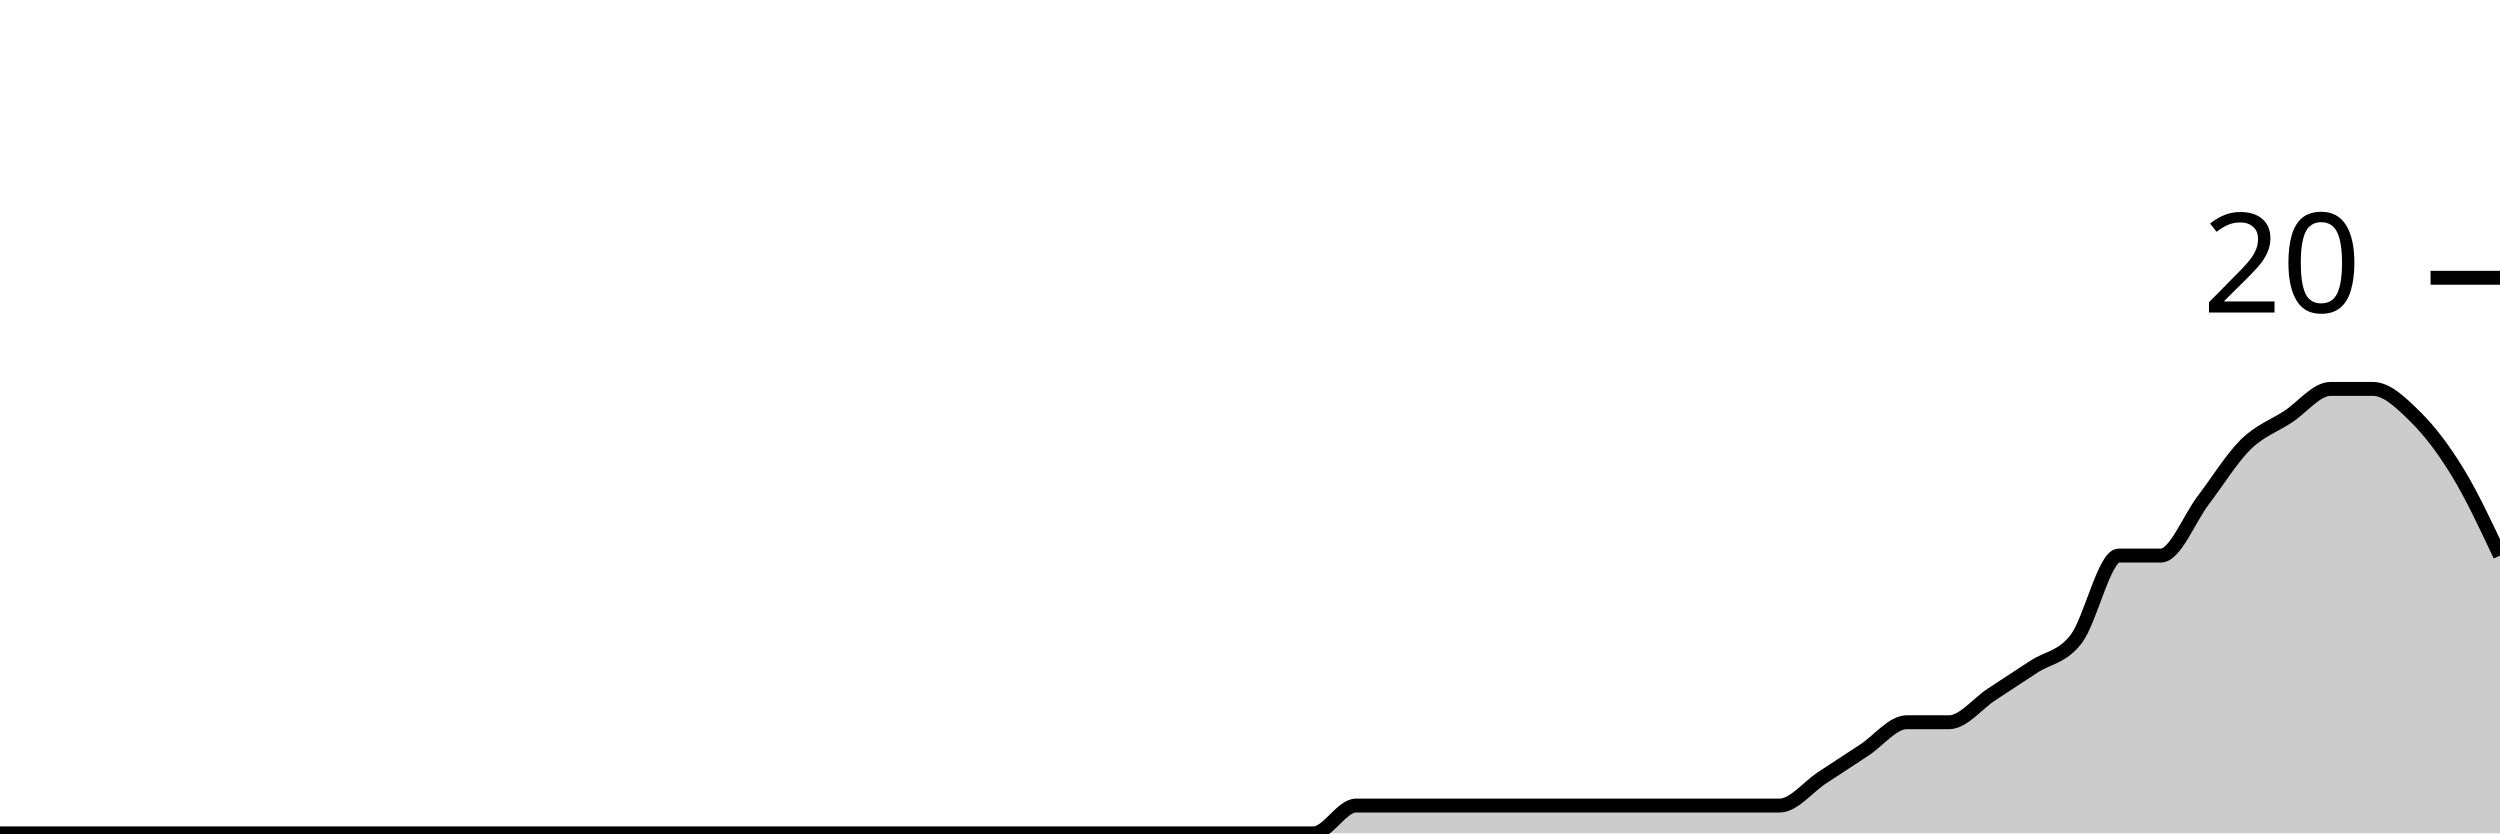
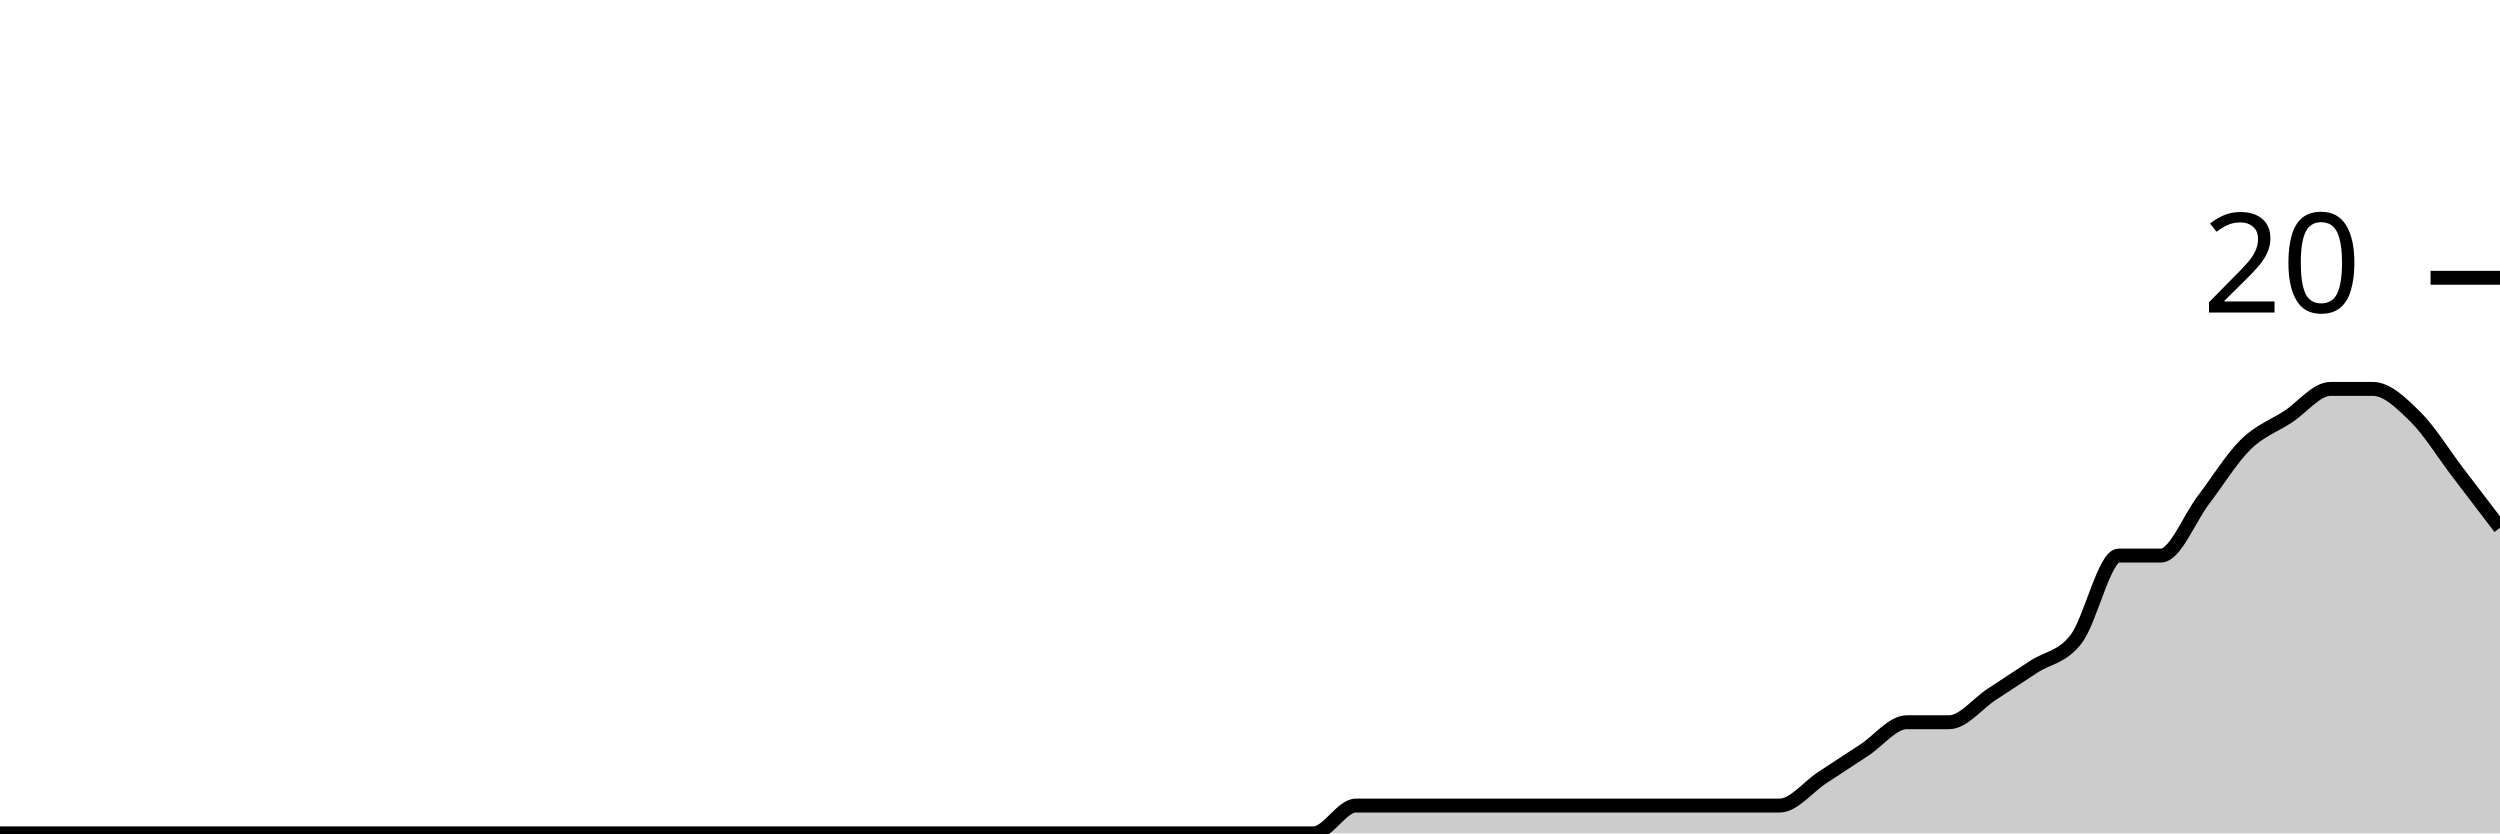
<svg xmlns="http://www.w3.org/2000/svg" viewBox="0 0 180 60">
  <g transform="translate(0,20)">
-     <path class="area" fill="rgba(0, 0, 0, 0.2)" d="M0,40C1.017,40,2.034,40,3.051,40C4.068,40,5.085,40,6.102,40C7.119,40,8.136,40,9.153,40C10.169,40,11.186,40,12.203,40C13.22,40,14.237,40,15.254,40C16.271,40,17.288,40,18.305,40C19.322,40,20.339,40,21.356,40C22.373,40,23.39,40,24.407,40C25.424,40,26.441,40,27.458,40C28.475,40,29.492,40,30.508,40C31.525,40,32.542,40,33.559,40C34.576,40,35.593,40,36.61,40C37.627,40,38.644,40,39.661,40C40.678,40,41.695,40,42.712,40C43.729,40,44.746,40,45.763,40C46.78,40,47.797,40,48.814,40C49.831,40,50.847,40,51.864,40C52.881,40,53.898,40,54.915,40C55.932,40,56.949,40,57.966,40C58.983,40,60,40,61.017,40C62.034,40,63.051,40,64.068,40C65.085,40,66.102,40,67.119,40C68.136,40,69.153,40,70.169,40C71.186,40,72.203,40,73.22,40C74.237,40,75.254,40,76.271,40C77.288,40,78.305,40,79.322,40C80.339,40,81.356,40,82.373,40C83.39,40,84.407,40,85.424,40C86.441,40,87.458,40,88.475,40C89.492,40,90.508,40,91.525,40C92.542,40,93.559,40,94.576,40C95.593,40,96.61,38,97.627,38C98.644,38,99.661,38,100.678,38C101.695,38,102.712,38,103.729,38C104.746,38,105.763,38,106.78,38C107.797,38,108.814,38,109.831,38C110.847,38,111.864,38,112.881,38C113.898,38,114.915,38,115.932,38C116.949,38,117.966,38,118.983,38C120,38,121.017,38,122.034,38C123.051,38,124.068,38,125.085,38C126.102,38,127.119,38,128.136,38C129.153,38,130.169,36.667,131.186,36C132.203,35.333,133.22,34.667,134.237,34C135.254,33.333,136.271,32,137.288,32C138.305,32,139.322,32,140.339,32C141.356,32,142.373,30.667,143.39,30C144.407,29.333,145.424,28.667,146.441,28C147.458,27.333,148.475,27.333,149.492,26C150.508,24.667,151.525,20,152.542,20C153.559,20,154.576,20,155.593,20C156.61,20,157.627,17.333,158.644,16C159.661,14.667,160.678,13,161.695,12C162.712,11,163.729,10.667,164.746,10C165.763,9.333,166.78,8,167.797,8C168.814,8,169.831,8,170.847,8C171.864,8,172.881,9,173.898,10C174.915,11,175.932,12.333,176.949,14C177.966,15.667,178.983,17.833,180,20L180,40C178.983,40,177.966,40,176.949,40C175.932,40,174.915,40,173.898,40C172.881,40,171.864,40,170.847,40C169.831,40,168.814,40,167.797,40C166.78,40,165.763,40,164.746,40C163.729,40,162.712,40,161.695,40C160.678,40,159.661,40,158.644,40C157.627,40,156.61,40,155.593,40C154.576,40,153.559,40,152.542,40C151.525,40,150.508,40,149.492,40C148.475,40,147.458,40,146.441,40C145.424,40,144.407,40,143.39,40C142.373,40,141.356,40,140.339,40C139.322,40,138.305,40,137.288,40C136.271,40,135.254,40,134.237,40C133.22,40,132.203,40,131.186,40C130.169,40,129.153,40,128.136,40C127.119,40,126.102,40,125.085,40C124.068,40,123.051,40,122.034,40C121.017,40,120,40,118.983,40C117.966,40,116.949,40,115.932,40C114.915,40,113.898,40,112.881,40C111.864,40,110.847,40,109.831,40C108.814,40,107.797,40,106.78,40C105.763,40,104.746,40,103.729,40C102.712,40,101.695,40,100.678,40C99.661,40,98.644,40,97.627,40C96.61,40,95.593,40,94.576,40C93.559,40,92.542,40,91.525,40C90.508,40,89.492,40,88.475,40C87.458,40,86.441,40,85.424,40C84.407,40,83.39,40,82.373,40C81.356,40,80.339,40,79.322,40C78.305,40,77.288,40,76.271,40C75.254,40,74.237,40,73.22,40C72.203,40,71.186,40,70.169,40C69.153,40,68.136,40,67.119,40C66.102,40,65.085,40,64.068,40C63.051,40,62.034,40,61.017,40C60,40,58.983,40,57.966,40C56.949,40,55.932,40,54.915,40C53.898,40,52.881,40,51.864,40C50.847,40,49.831,40,48.814,40C47.797,40,46.78,40,45.763,40C44.746,40,43.729,40,42.712,40C41.695,40,40.678,40,39.661,40C38.644,40,37.627,40,36.61,40C35.593,40,34.576,40,33.559,40C32.542,40,31.525,40,30.508,40C29.492,40,28.475,40,27.458,40C26.441,40,25.424,40,24.407,40C23.39,40,22.373,40,21.356,40C20.339,40,19.322,40,18.305,40C17.288,40,16.271,40,15.254,40C14.237,40,13.22,40,12.203,40C11.186,40,10.169,40,9.153,40C8.136,40,7.119,40,6.102,40C5.085,40,4.068,40,3.051,40C2.034,40,1.017,40,0,40Z" />
-     <path class="line" stroke="black" fill="none" d="M0,40C1.017,40,2.034,40,3.051,40C4.068,40,5.085,40,6.102,40C7.119,40,8.136,40,9.153,40C10.169,40,11.186,40,12.203,40C13.22,40,14.237,40,15.254,40C16.271,40,17.288,40,18.305,40C19.322,40,20.339,40,21.356,40C22.373,40,23.39,40,24.407,40C25.424,40,26.441,40,27.458,40C28.475,40,29.492,40,30.508,40C31.525,40,32.542,40,33.559,40C34.576,40,35.593,40,36.61,40C37.627,40,38.644,40,39.661,40C40.678,40,41.695,40,42.712,40C43.729,40,44.746,40,45.763,40C46.78,40,47.797,40,48.814,40C49.831,40,50.847,40,51.864,40C52.881,40,53.898,40,54.915,40C55.932,40,56.949,40,57.966,40C58.983,40,60,40,61.017,40C62.034,40,63.051,40,64.068,40C65.085,40,66.102,40,67.119,40C68.136,40,69.153,40,70.169,40C71.186,40,72.203,40,73.22,40C74.237,40,75.254,40,76.271,40C77.288,40,78.305,40,79.322,40C80.339,40,81.356,40,82.373,40C83.39,40,84.407,40,85.424,40C86.441,40,87.458,40,88.475,40C89.492,40,90.508,40,91.525,40C92.542,40,93.559,40,94.576,40C95.593,40,96.61,38,97.627,38C98.644,38,99.661,38,100.678,38C101.695,38,102.712,38,103.729,38C104.746,38,105.763,38,106.78,38C107.797,38,108.814,38,109.831,38C110.847,38,111.864,38,112.881,38C113.898,38,114.915,38,115.932,38C116.949,38,117.966,38,118.983,38C120,38,121.017,38,122.034,38C123.051,38,124.068,38,125.085,38C126.102,38,127.119,38,128.136,38C129.153,38,130.169,36.667,131.186,36C132.203,35.333,133.22,34.667,134.237,34C135.254,33.333,136.271,32,137.288,32C138.305,32,139.322,32,140.339,32C141.356,32,142.373,30.667,143.39,30C144.407,29.333,145.424,28.667,146.441,28C147.458,27.333,148.475,27.333,149.492,26C150.508,24.667,151.525,20,152.542,20C153.559,20,154.576,20,155.593,20C156.61,20,157.627,17.333,158.644,16C159.661,14.667,160.678,13,161.695,12C162.712,11,163.729,10.667,164.746,10C165.763,9.333,166.78,8,167.797,8C168.814,8,169.831,8,170.847,8C171.864,8,172.881,9,173.898,10C174.915,11,175.932,12.333,176.949,14C177.966,15.667,178.983,17.833,180,20" />
+     <path class="area" fill="rgba(0, 0, 0, 0.2)" d="M0,40C1.017,40,2.034,40,3.051,40C4.068,40,5.085,40,6.102,40C7.119,40,8.136,40,9.153,40C10.169,40,11.186,40,12.203,40C13.22,40,14.237,40,15.254,40C16.271,40,17.288,40,18.305,40C19.322,40,20.339,40,21.356,40C22.373,40,23.39,40,24.407,40C25.424,40,26.441,40,27.458,40C28.475,40,29.492,40,30.508,40C31.525,40,32.542,40,33.559,40C34.576,40,35.593,40,36.61,40C37.627,40,38.644,40,39.661,40C40.678,40,41.695,40,42.712,40C43.729,40,44.746,40,45.763,40C46.78,40,47.797,40,48.814,40C49.831,40,50.847,40,51.864,40C52.881,40,53.898,40,54.915,40C55.932,40,56.949,40,57.966,40C58.983,40,60,40,61.017,40C62.034,40,63.051,40,64.068,40C65.085,40,66.102,40,67.119,40C68.136,40,69.153,40,70.169,40C71.186,40,72.203,40,73.22,40C74.237,40,75.254,40,76.271,40C77.288,40,78.305,40,79.322,40C80.339,40,81.356,40,82.373,40C83.39,40,84.407,40,85.424,40C86.441,40,87.458,40,88.475,40C89.492,40,90.508,40,91.525,40C92.542,40,93.559,40,94.576,40C95.593,40,96.61,38,97.627,38C98.644,38,99.661,38,100.678,38C101.695,38,102.712,38,103.729,38C104.746,38,105.763,38,106.78,38C107.797,38,108.814,38,109.831,38C110.847,38,111.864,38,112.881,38C113.898,38,114.915,38,115.932,38C116.949,38,117.966,38,118.983,38C120,38,121.017,38,122.034,38C123.051,38,124.068,38,125.085,38C126.102,38,127.119,38,128.136,38C129.153,38,130.169,36.667,131.186,36C132.203,35.333,133.22,34.667,134.237,34C135.254,33.333,136.271,32,137.288,32C138.305,32,139.322,32,140.339,32C141.356,32,142.373,30.667,143.39,30C144.407,29.333,145.424,28.667,146.441,28C147.458,27.333,148.475,27.333,149.492,26C150.508,24.667,151.525,20,152.542,20C153.559,20,154.576,20,155.593,20C156.61,20,157.627,17.333,158.644,16C159.661,14.667,160.678,13,161.695,12C162.712,11,163.729,10.667,164.746,10C165.763,9.333,166.78,8,167.797,8C168.814,8,169.831,8,170.847,8C171.864,8,172.881,9,173.898,10C174.915,11,175.932,12.667,176.949,14C177.966,15.333,178.983,16.667,180,18L180,40C178.983,40,177.966,40,176.949,40C175.932,40,174.915,40,173.898,40C172.881,40,171.864,40,170.847,40C169.831,40,168.814,40,167.797,40C166.78,40,165.763,40,164.746,40C163.729,40,162.712,40,161.695,40C160.678,40,159.661,40,158.644,40C157.627,40,156.61,40,155.593,40C154.576,40,153.559,40,152.542,40C151.525,40,150.508,40,149.492,40C148.475,40,147.458,40,146.441,40C145.424,40,144.407,40,143.39,40C142.373,40,141.356,40,140.339,40C139.322,40,138.305,40,137.288,40C136.271,40,135.254,40,134.237,40C133.22,40,132.203,40,131.186,40C130.169,40,129.153,40,128.136,40C127.119,40,126.102,40,125.085,40C124.068,40,123.051,40,122.034,40C121.017,40,120,40,118.983,40C117.966,40,116.949,40,115.932,40C114.915,40,113.898,40,112.881,40C111.864,40,110.847,40,109.831,40C108.814,40,107.797,40,106.78,40C105.763,40,104.746,40,103.729,40C102.712,40,101.695,40,100.678,40C99.661,40,98.644,40,97.627,40C96.61,40,95.593,40,94.576,40C93.559,40,92.542,40,91.525,40C90.508,40,89.492,40,88.475,40C87.458,40,86.441,40,85.424,40C84.407,40,83.39,40,82.373,40C81.356,40,80.339,40,79.322,40C78.305,40,77.288,40,76.271,40C75.254,40,74.237,40,73.22,40C72.203,40,71.186,40,70.169,40C69.153,40,68.136,40,67.119,40C66.102,40,65.085,40,64.068,40C63.051,40,62.034,40,61.017,40C60,40,58.983,40,57.966,40C56.949,40,55.932,40,54.915,40C53.898,40,52.881,40,51.864,40C50.847,40,49.831,40,48.814,40C47.797,40,46.78,40,45.763,40C44.746,40,43.729,40,42.712,40C41.695,40,40.678,40,39.661,40C38.644,40,37.627,40,36.61,40C35.593,40,34.576,40,33.559,40C32.542,40,31.525,40,30.508,40C29.492,40,28.475,40,27.458,40C26.441,40,25.424,40,24.407,40C23.39,40,22.373,40,21.356,40C20.339,40,19.322,40,18.305,40C17.288,40,16.271,40,15.254,40C14.237,40,13.22,40,12.203,40C11.186,40,10.169,40,9.153,40C8.136,40,7.119,40,6.102,40C5.085,40,4.068,40,3.051,40C2.034,40,1.017,40,0,40Z" />
+     <path class="line" stroke="black" fill="none" d="M0,40C1.017,40,2.034,40,3.051,40C4.068,40,5.085,40,6.102,40C7.119,40,8.136,40,9.153,40C10.169,40,11.186,40,12.203,40C13.22,40,14.237,40,15.254,40C16.271,40,17.288,40,18.305,40C19.322,40,20.339,40,21.356,40C22.373,40,23.39,40,24.407,40C25.424,40,26.441,40,27.458,40C28.475,40,29.492,40,30.508,40C31.525,40,32.542,40,33.559,40C34.576,40,35.593,40,36.61,40C37.627,40,38.644,40,39.661,40C40.678,40,41.695,40,42.712,40C43.729,40,44.746,40,45.763,40C46.78,40,47.797,40,48.814,40C49.831,40,50.847,40,51.864,40C52.881,40,53.898,40,54.915,40C55.932,40,56.949,40,57.966,40C58.983,40,60,40,61.017,40C62.034,40,63.051,40,64.068,40C65.085,40,66.102,40,67.119,40C68.136,40,69.153,40,70.169,40C71.186,40,72.203,40,73.22,40C74.237,40,75.254,40,76.271,40C77.288,40,78.305,40,79.322,40C80.339,40,81.356,40,82.373,40C83.39,40,84.407,40,85.424,40C86.441,40,87.458,40,88.475,40C89.492,40,90.508,40,91.525,40C92.542,40,93.559,40,94.576,40C95.593,40,96.61,38,97.627,38C98.644,38,99.661,38,100.678,38C101.695,38,102.712,38,103.729,38C104.746,38,105.763,38,106.78,38C107.797,38,108.814,38,109.831,38C110.847,38,111.864,38,112.881,38C113.898,38,114.915,38,115.932,38C116.949,38,117.966,38,118.983,38C120,38,121.017,38,122.034,38C123.051,38,124.068,38,125.085,38C126.102,38,127.119,38,128.136,38C129.153,38,130.169,36.667,131.186,36C132.203,35.333,133.22,34.667,134.237,34C135.254,33.333,136.271,32,137.288,32C138.305,32,139.322,32,140.339,32C141.356,32,142.373,30.667,143.39,30C144.407,29.333,145.424,28.667,146.441,28C147.458,27.333,148.475,27.333,149.492,26C150.508,24.667,151.525,20,152.542,20C153.559,20,154.576,20,155.593,20C156.61,20,157.627,17.333,158.644,16C159.661,14.667,160.678,13,161.695,12C162.712,11,163.729,10.667,164.746,10C165.763,9.333,166.78,8,167.797,8C168.814,8,169.831,8,170.847,8C171.864,8,172.881,9,173.898,10C174.915,11,175.932,12.667,176.949,14C177.966,15.333,178.983,16.667,180,18" />
    <path class="axis-ceiling" stroke-width="1" stroke="black" fill="none" d="M175,0L180,0" />
    <text class="axis-ceiling-label" font-family="sans-serif" text-anchor="end" font-size="10px" x="170" y="2.5">20</text>
  </g>
</svg>
